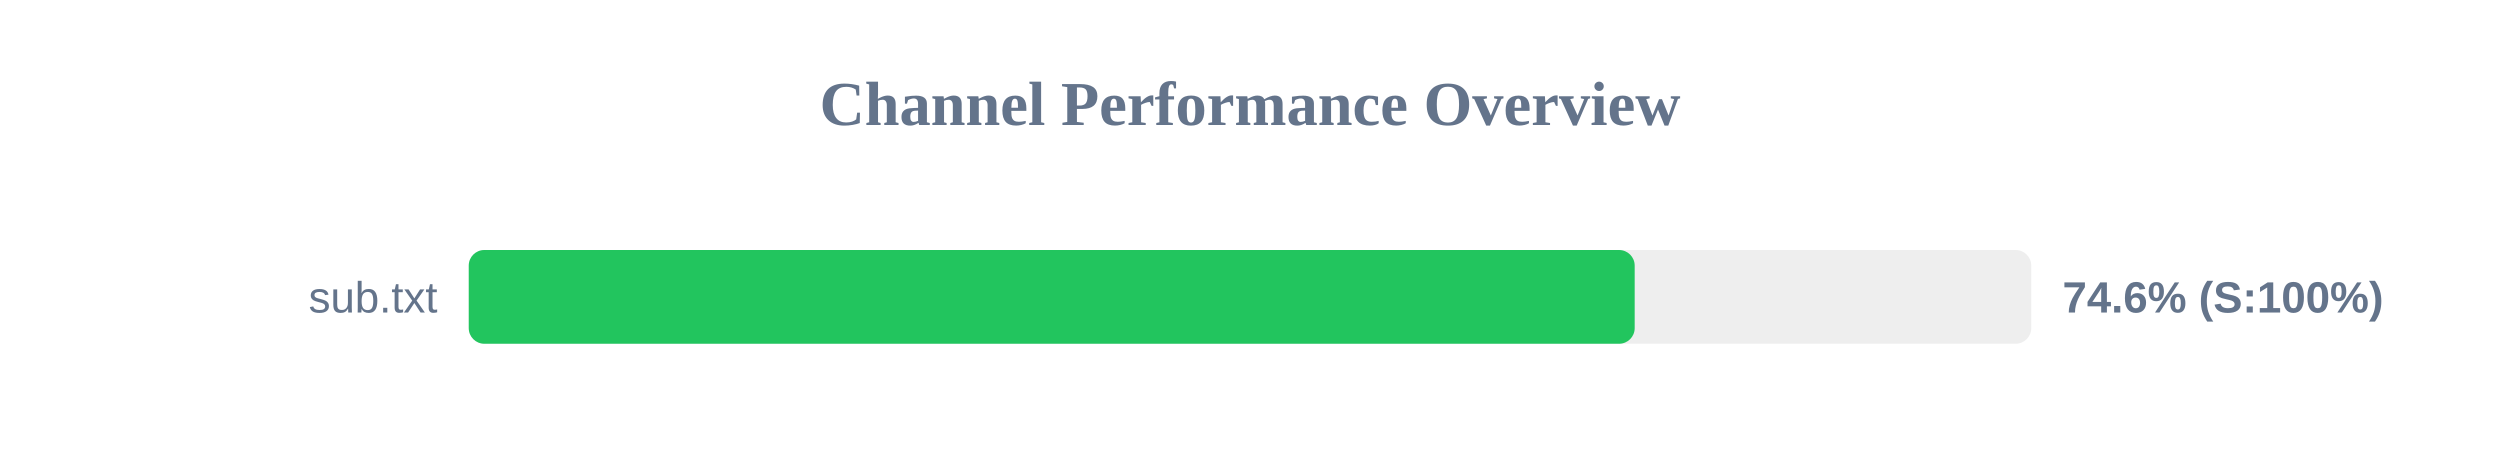
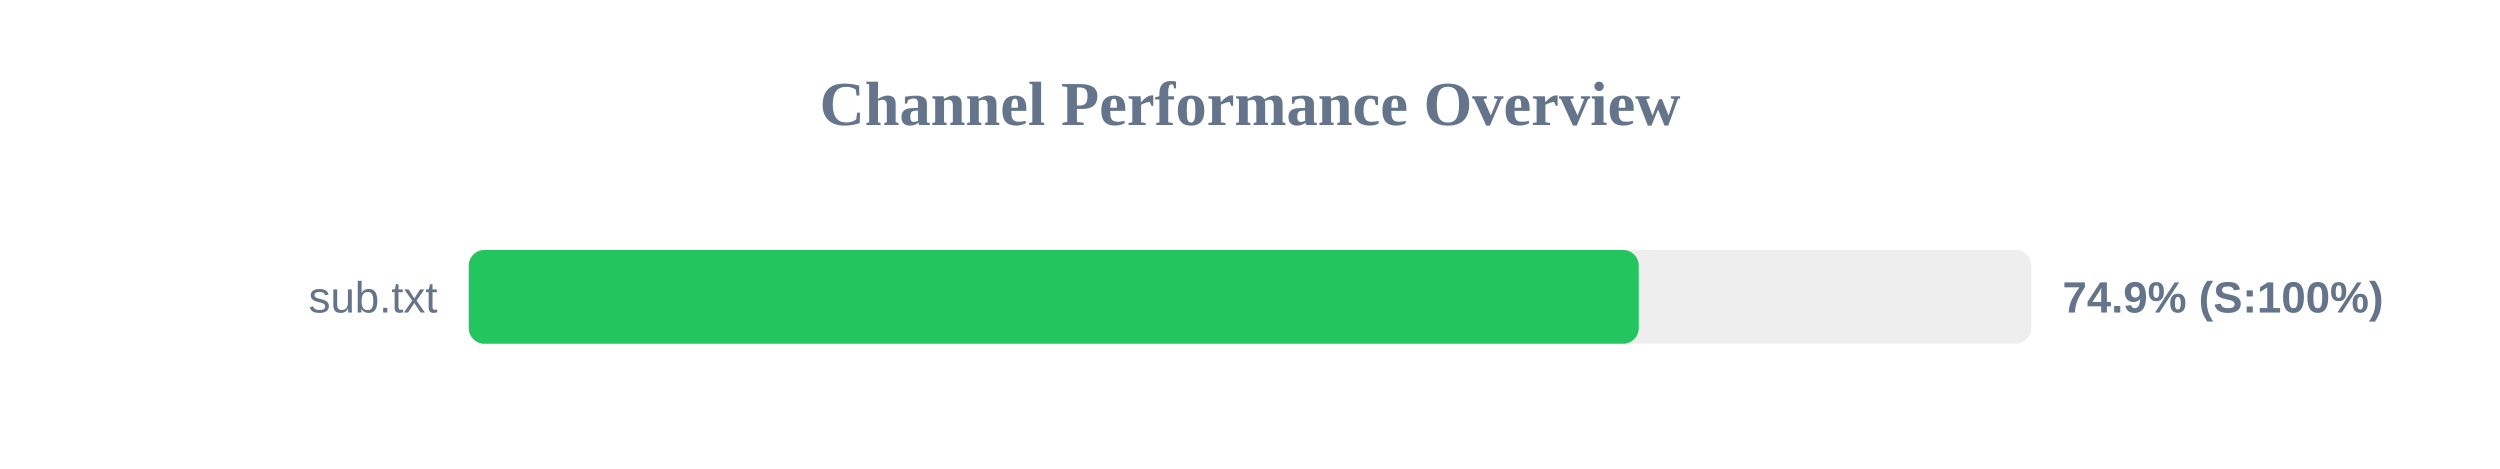
<svg xmlns="http://www.w3.org/2000/svg" width="800" height="150" version="1.1">
  <style>
        .row { font: 14px Arial; fill: #64748b; }
        .score { font: bold 14px Arial; fill: #64748b; }
    </style>
  <text x="400" y="40" text-anchor="middle" font-size="20px" font-weight="bold" fill="#64748b">Channel Performance Overview</text>
  <rect x="150" y="80" width="500" height="30" fill="#eee" rx="5" />
-   <rect x="150" y="80" width="373.1" height="30" fill="#22c55e" rx="5" />
+   <rect x="150" y="80" width="374.4" height="30" fill="#22c55e" rx="5" />
  <text x="140" y="100" text-anchor="end" class="row">sub.txt</text>
-   <text x="660" y="100" text-anchor="start" class="score">74.6% (S:100%)</text>
+   <text x="660" y="100" text-anchor="start" class="score">74.9% (S:100%)</text>
</svg>
